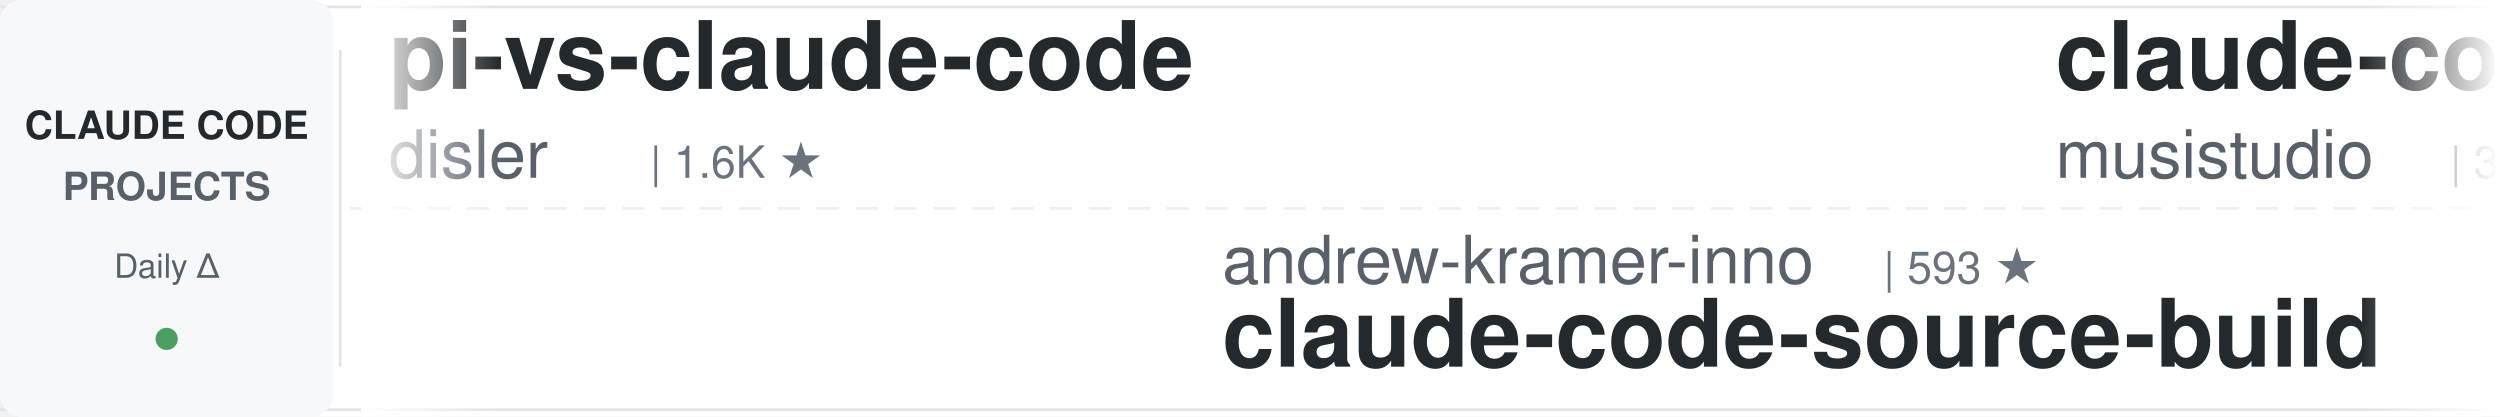
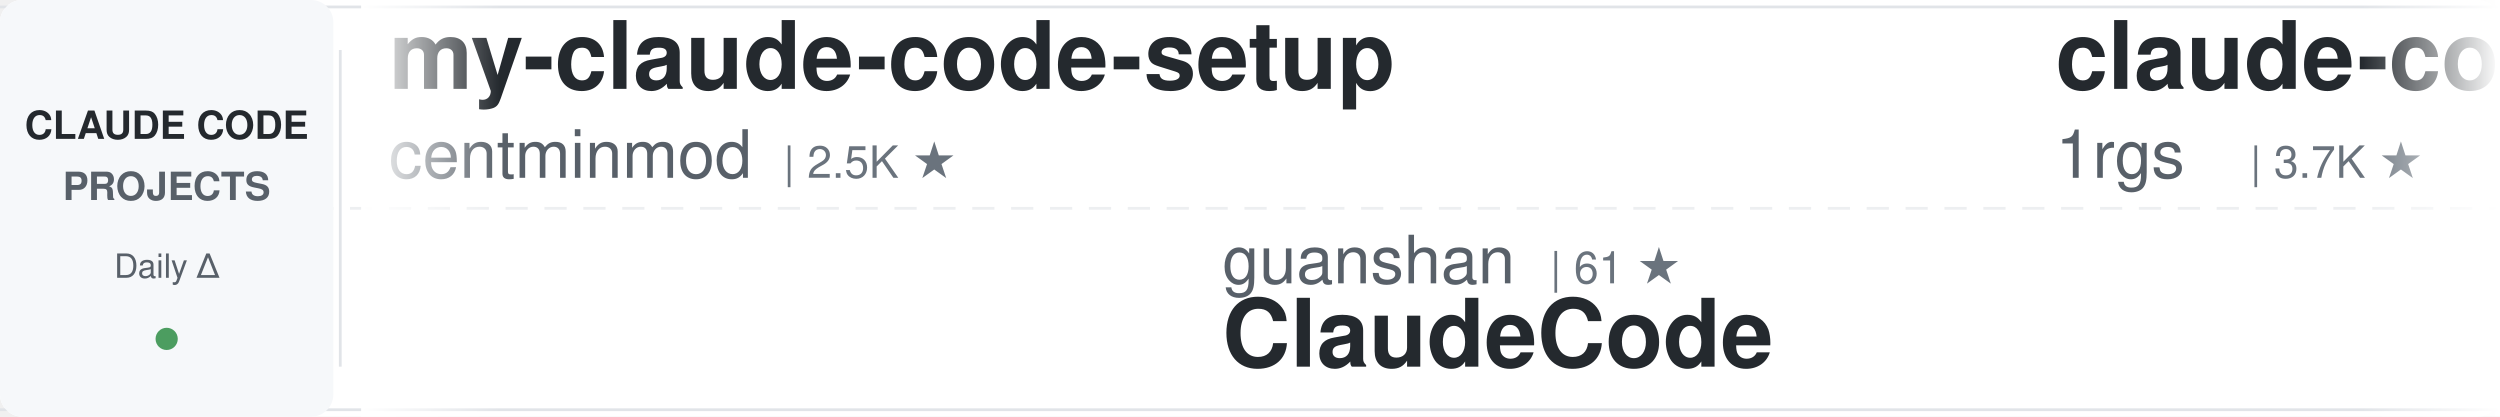
<svg xmlns="http://www.w3.org/2000/svg" width="900" height="150">
  <defs>
    <linearGradient id="awesomeLeftFade" x1="0%" y1="0%" x2="100%" y2="0%">
      <stop offset="0%" style="stop-color:#ffffff;stop-opacity:1" />
      <stop offset="100%" style="stop-color:#ffffff;stop-opacity:0" />
    </linearGradient>
    <linearGradient id="awesomeRightFade" x1="0%" y1="0%" x2="100%" y2="0%">
      <stop offset="0%" style="stop-color:#ffffff;stop-opacity:0" />
      <stop offset="100%" style="stop-color:#ffffff;stop-opacity:1" />
    </linearGradient>
  </defs>
  <rect width="900" height="150" fill="#ffffff" rx="8" />
  <rect x="0" y="2" width="900" height="1" fill="#e1e4e8" />
  <rect x="0" y="147" width="900" height="1" fill="#e1e4e8" />
  <line x1="0" y1="75" x2="900" y2="75" stroke="#e1e4e8" stroke-width="1" stroke-dasharray="8 6" opacity="0.6" />
  <rect x="0" y="0" width="120" height="150" fill="#f6f8fa" rx="8" />
  <text x="60" y="50" font-family="-apple-system, BlinkMacSystemFont, 'Segoe UI', Helvetica, Arial, sans-serif" font-size="14" font-weight="600" fill="#24292e" text-anchor="middle">CLAUDE CODE</text>
  <text x="60" y="72" font-family="-apple-system, BlinkMacSystemFont, 'Segoe UI', Helvetica, Arial, sans-serif" font-size="14" font-weight="600" fill="#586069" text-anchor="middle">PROJECTS</text>
  <text x="60" y="100" font-family="-apple-system, BlinkMacSystemFont, 'Segoe UI', Helvetica, Arial, sans-serif" font-size="12" font-weight="500" fill="#586069" text-anchor="middle">Daily Δ</text>
  <circle cx="60" cy="122" r="4" fill="#22863a" opacity="0.8" />
  <rect x="122" y="18" width="1" height="114" fill="#e1e4e8" />
  <clipPath id="awesomeTickerClip">
    <rect x="130" y="0" width="770" height="150" />
  </clipPath>
  <g clip-path="url(#awesomeTickerClip)">
    <g id="awesomeTickerItems">
      <animateTransform attributeName="transform" attributeType="XML" type="translate" from="0 0" to="-3000 0" dur="54s" repeatCount="indefinite" />
      <g transform="translate(0, 0)">
+         <text x="140" y="32" font-family="-apple-system, BlinkMacSystemFont, 'Segoe UI', Helvetica, Arial, sans-serif" font-size="34" font-weight="600" fill="#24292e">my-claude-code-setup</text>
+         <text x="140" y="64" font-family="-apple-system, BlinkMacSystemFont, 'Segoe UI', Helvetica, Arial, sans-serif" font-size="24" font-weight="400" fill="#586069">centminmod</text>
+         <text x="282" y="64" font-family="-apple-system, BlinkMacSystemFont, 'Segoe UI', Helvetica, Arial, sans-serif" font-size="16" font-weight="500" fill="#6a737d">| 2.5K ★</text>
+       </g>
+       <g transform="translate(300, 0)">
+         <text x="140" y="102" font-family="-apple-system, BlinkMacSystemFont, 'Segoe UI', Helvetica, Arial, sans-serif" font-size="24" font-weight="400" fill="#586069">guanshan</text>
+         <text x="258" y="102" font-family="-apple-system, BlinkMacSystemFont, 'Segoe UI', Helvetica, Arial, sans-serif" font-size="16" font-weight="500" fill="#6a737d">| 61 ★</text>
+         <text x="140" y="132" font-family="-apple-system, BlinkMacSystemFont, 'Segoe UI', Helvetica, Arial, sans-serif" font-size="34" font-weight="600" fill="#24292e">ClaudeCode</text>
+       </g>
+       <g transform="translate(600, 0)">
+         <text x="140" y="32" font-family="-apple-system, BlinkMacSystemFont, 'Segoe UI', Helvetica, Arial, sans-serif" font-size="34" font-weight="600" fill="#24292e">claude-code-proxy</text>
+         <text x="140" y="64" font-family="-apple-system, BlinkMacSystemFont, 'Segoe UI', Helvetica, Arial, sans-serif" font-size="24" font-weight="400" fill="#586069">1rgs</text>
+         <text x="210" y="64" font-family="-apple-system, BlinkMacSystemFont, 'Segoe UI', Helvetica, Arial, sans-serif" font-size="16" font-weight="500" fill="#6a737d">| 3.7K ★</text>
+       </g>
+       <g transform="translate(900, 0)">
+         <text x="140" y="102" font-family="-apple-system, BlinkMacSystemFont, 'Segoe UI', Helvetica, Arial, sans-serif" font-size="24" font-weight="400" fill="#586069">pengchengneo</text>
+         <text x="306" y="102" font-family="-apple-system, BlinkMacSystemFont, 'Segoe UI', Helvetica, Arial, sans-serif" font-size="16" font-weight="500" fill="#6a737d">| 1.7K ★</text>
+         <text x="140" y="132" font-family="-apple-system, BlinkMacSystemFont, 'Segoe UI', Helvetica, Arial, sans-serif" font-size="34" font-weight="600" fill="#24292e">Claude-Code</text>
+       </g>
+       <g transform="translate(1200, 0)">
        <text x="140" y="32" font-family="-apple-system, BlinkMacSystemFont, 'Segoe UI', Helvetica, Arial, sans-serif" font-size="34" font-weight="600" fill="#24292e">pi-vs-claude-code</text>
        <text x="140" y="64" font-family="-apple-system, BlinkMacSystemFont, 'Segoe UI', Helvetica, Arial, sans-serif" font-size="24" font-weight="400" fill="#586069">disler</text>
        <text x="234" y="64" font-family="-apple-system, BlinkMacSystemFont, 'Segoe UI', Helvetica, Arial, sans-serif" font-size="16" font-weight="500" fill="#6a737d">| 1.6K ★</text>
      </g>
-       <g transform="translate(300, 0)">
-         <text x="140" y="102" font-family="-apple-system, BlinkMacSystemFont, 'Segoe UI', Helvetica, Arial, sans-serif" font-size="24" font-weight="400" fill="#586069">andrew-kramer-inno</text>
-         <text x="378" y="102" font-family="-apple-system, BlinkMacSystemFont, 'Segoe UI', Helvetica, Arial, sans-serif" font-size="16" font-weight="500" fill="#6a737d">| 593 ★</text>
-         <text x="140" y="132" font-family="-apple-system, BlinkMacSystemFont, 'Segoe UI', Helvetica, Arial, sans-serif" font-size="34" font-weight="600" fill="#24292e">claude-code-source-build</text>
-       </g>
-       <g transform="translate(600, 0)">
-         <text x="140" y="32" font-family="-apple-system, BlinkMacSystemFont, 'Segoe UI', Helvetica, Arial, sans-serif" font-size="34" font-weight="600" fill="#24292e">claude-code-router</text>
-         <text x="140" y="64" font-family="-apple-system, BlinkMacSystemFont, 'Segoe UI', Helvetica, Arial, sans-serif" font-size="24" font-weight="400" fill="#586069">musistudio</text>
-         <text x="282" y="64" font-family="-apple-system, BlinkMacSystemFont, 'Segoe UI', Helvetica, Arial, sans-serif" font-size="16" font-weight="500" fill="#6a737d">| 36.3K ★</text>
-         <text x="368" y="64" font-family="-apple-system, BlinkMacSystemFont, 'Segoe UI', Helvetica, Arial, sans-serif" font-size="16" font-weight="500" fill="#22863a"> +2</text>
-       </g>
-       <g transform="translate(900, 0)">
-         <text x="140" y="102" font-family="-apple-system, BlinkMacSystemFont, 'Segoe UI', Helvetica, Arial, sans-serif" font-size="24" font-weight="400" fill="#586069">ponponon</text>
-         <text x="258" y="102" font-family="-apple-system, BlinkMacSystemFont, 'Segoe UI', Helvetica, Arial, sans-serif" font-size="16" font-weight="500" fill="#6a737d">| 2.3K ★</text>
-         <text x="140" y="132" font-family="-apple-system, BlinkMacSystemFont, 'Segoe UI', Helvetica, Arial, sans-serif" font-size="34" font-weight="600" fill="#24292e">claude_code_src</text>
-       </g>
-       <g transform="translate(1200, 0)">
-         <text x="140" y="32" font-family="-apple-system, BlinkMacSystemFont, 'Segoe UI', Helvetica, Arial, sans-serif" font-size="34" font-weight="600" fill="#24292e">claude-code-hub</text>
-         <text x="140" y="64" font-family="-apple-system, BlinkMacSystemFont, 'Segoe UI', Helvetica, Arial, sans-serif" font-size="24" font-weight="400" fill="#586069">ding113</text>
-         <text x="246" y="64" font-family="-apple-system, BlinkMacSystemFont, 'Segoe UI', Helvetica, Arial, sans-serif" font-size="16" font-weight="500" fill="#6a737d">| 3.3K ★</text>
-       </g>
      <g transform="translate(1500, 0)">
-         <text x="140" y="102" font-family="-apple-system, BlinkMacSystemFont, 'Segoe UI', Helvetica, Arial, sans-serif" font-size="24" font-weight="400" fill="#586069">asgeirtj</text>
-         <text x="258" y="102" font-family="-apple-system, BlinkMacSystemFont, 'Segoe UI', Helvetica, Arial, sans-serif" font-size="16" font-weight="500" fill="#6a737d">| 61.8K ★</text>
-         <text x="344" y="102" font-family="-apple-system, BlinkMacSystemFont, 'Segoe UI', Helvetica, Arial, sans-serif" font-size="16" font-weight="500" fill="#22863a"> +30</text>
-         <text x="140" y="132" font-family="-apple-system, BlinkMacSystemFont, 'Segoe UI', Helvetica, Arial, sans-serif" font-size="34" font-weight="600" fill="#24292e">system_prompts_leaks</text>
+         <text x="140" y="102" font-family="-apple-system, BlinkMacSystemFont, 'Segoe UI', Helvetica, Arial, sans-serif" font-size="24" font-weight="400" fill="#586069">Piebald-AI</text>
+         <text x="282" y="102" font-family="-apple-system, BlinkMacSystemFont, 'Segoe UI', Helvetica, Arial, sans-serif" font-size="16" font-weight="500" fill="#6a737d">| 12.1K ★</text>
+         <text x="368" y="102" font-family="-apple-system, BlinkMacSystemFont, 'Segoe UI', Helvetica, Arial, sans-serif" font-size="16" font-weight="500" fill="#22863a"> +1</text>
+         <text x="140" y="132" font-family="-apple-system, BlinkMacSystemFont, 'Segoe UI', Helvetica, Arial, sans-serif" font-size="34" font-weight="600" fill="#24292e">claude-code-system-promp...</text>
      </g>
      <g transform="translate(1800, 0)">
-         <text x="140" y="32" font-family="-apple-system, BlinkMacSystemFont, 'Segoe UI', Helvetica, Arial, sans-serif" font-size="34" font-weight="600" fill="#24292e">claude-code-transcripts</text>
-         <text x="140" y="64" font-family="-apple-system, BlinkMacSystemFont, 'Segoe UI', Helvetica, Arial, sans-serif" font-size="24" font-weight="400" fill="#586069">simonw</text>
-         <text x="234" y="64" font-family="-apple-system, BlinkMacSystemFont, 'Segoe UI', Helvetica, Arial, sans-serif" font-size="16" font-weight="500" fill="#6a737d">| 1.6K ★</text>
+         <text x="140" y="32" font-family="-apple-system, BlinkMacSystemFont, 'Segoe UI', Helvetica, Arial, sans-serif" font-size="34" font-weight="600" fill="#24292e">claude-code-security-rev...</text>
+         <text x="140" y="64" font-family="-apple-system, BlinkMacSystemFont, 'Segoe UI', Helvetica, Arial, sans-serif" font-size="24" font-weight="400" fill="#586069">anthropics</text>
+         <text x="282" y="64" font-family="-apple-system, BlinkMacSystemFont, 'Segoe UI', Helvetica, Arial, sans-serif" font-size="16" font-weight="500" fill="#6a737d">| 5.7K ★</text>
      </g>
      <g transform="translate(2100, 0)">
-         <text x="140" y="102" font-family="-apple-system, BlinkMacSystemFont, 'Segoe UI', Helvetica, Arial, sans-serif" font-size="24" font-weight="400" fill="#586069">huangserva</text>
-         <text x="282" y="102" font-family="-apple-system, BlinkMacSystemFont, 'Segoe UI', Helvetica, Arial, sans-serif" font-size="16" font-weight="500" fill="#6a737d">| 621 ★</text>
-         <text x="140" y="132" font-family="-apple-system, BlinkMacSystemFont, 'Segoe UI', Helvetica, Arial, sans-serif" font-size="34" font-weight="600" fill="#24292e">claude-code-cli</text>
+         <text x="140" y="102" font-family="-apple-system, BlinkMacSystemFont, 'Segoe UI', Helvetica, Arial, sans-serif" font-size="24" font-weight="400" fill="#586069">FlorianBruniaux</text>
+         <text x="342" y="102" font-family="-apple-system, BlinkMacSystemFont, 'Segoe UI', Helvetica, Arial, sans-serif" font-size="16" font-weight="500" fill="#6a737d">| 5.6K ★</text>
+         <text x="419" y="102" font-family="-apple-system, BlinkMacSystemFont, 'Segoe UI', Helvetica, Arial, sans-serif" font-size="16" font-weight="500" fill="#22863a"> +2</text>
+         <text x="140" y="132" font-family="-apple-system, BlinkMacSystemFont, 'Segoe UI', Helvetica, Arial, sans-serif" font-size="34" font-weight="600" fill="#24292e">claude-code-ultimate-gui...</text>
      </g>
      <g transform="translate(2400, 0)">
-         <text x="140" y="32" font-family="-apple-system, BlinkMacSystemFont, 'Segoe UI', Helvetica, Arial, sans-serif" font-size="34" font-weight="600" fill="#24292e">awesome-claude-code-tool...</text>
-         <text x="140" y="64" font-family="-apple-system, BlinkMacSystemFont, 'Segoe UI', Helvetica, Arial, sans-serif" font-size="24" font-weight="400" fill="#586069">rohitg00</text>
-         <text x="258" y="64" font-family="-apple-system, BlinkMacSystemFont, 'Segoe UI', Helvetica, Arial, sans-serif" font-size="16" font-weight="500" fill="#6a737d">| 2.4K ★</text>
-         <text x="335" y="64" font-family="-apple-system, BlinkMacSystemFont, 'Segoe UI', Helvetica, Arial, sans-serif" font-size="16" font-weight="500" fill="#22863a"> +1</text>
+         <text x="140" y="32" font-family="-apple-system, BlinkMacSystemFont, 'Segoe UI', Helvetica, Arial, sans-serif" font-size="34" font-weight="600" fill="#24292e">claude-code-workflows</text>
+         <text x="140" y="64" font-family="-apple-system, BlinkMacSystemFont, 'Segoe UI', Helvetica, Arial, sans-serif" font-size="24" font-weight="400" fill="#586069">OneRedOak</text>
+         <text x="270" y="64" font-family="-apple-system, BlinkMacSystemFont, 'Segoe UI', Helvetica, Arial, sans-serif" font-size="16" font-weight="500" fill="#6a737d">| 3.9K ★</text>
      </g>
      <g transform="translate(2700, 0)">
-         <text x="140" y="102" font-family="-apple-system, BlinkMacSystemFont, 'Segoe UI', Helvetica, Arial, sans-serif" font-size="24" font-weight="400" fill="#586069">Windy3f3f3f3f</text>
-         <text x="318" y="102" font-family="-apple-system, BlinkMacSystemFont, 'Segoe UI', Helvetica, Arial, sans-serif" font-size="16" font-weight="500" fill="#6a737d">| 2.5K ★</text>
-         <text x="395" y="102" font-family="-apple-system, BlinkMacSystemFont, 'Segoe UI', Helvetica, Arial, sans-serif" font-size="16" font-weight="500" fill="#22863a"> +1</text>
-         <text x="140" y="132" font-family="-apple-system, BlinkMacSystemFont, 'Segoe UI', Helvetica, Arial, sans-serif" font-size="34" font-weight="600" fill="#24292e">claude-code-from-scratch</text>
+         <text x="140" y="102" font-family="-apple-system, BlinkMacSystemFont, 'Segoe UI', Helvetica, Arial, sans-serif" font-size="24" font-weight="400" fill="#586069">Maciek-roboblog</text>
+         <text x="342" y="102" font-family="-apple-system, BlinkMacSystemFont, 'Segoe UI', Helvetica, Arial, sans-serif" font-size="16" font-weight="500" fill="#6a737d">| 8.6K ★</text>
+         <text x="419" y="102" font-family="-apple-system, BlinkMacSystemFont, 'Segoe UI', Helvetica, Arial, sans-serif" font-size="16" font-weight="500" fill="#22863a"> +1</text>
+         <text x="140" y="132" font-family="-apple-system, BlinkMacSystemFont, 'Segoe UI', Helvetica, Arial, sans-serif" font-size="34" font-weight="600" fill="#24292e">Claude-Code-Usage-Monito...</text>
      </g>
      <g transform="translate(3000, 0)">
-         <text x="140" y="32" font-family="-apple-system, BlinkMacSystemFont, 'Segoe UI', Helvetica, Arial, sans-serif" font-size="34" font-weight="600" fill="#24292e">pi-vs-claude-code</text>
-         <text x="140" y="64" font-family="-apple-system, BlinkMacSystemFont, 'Segoe UI', Helvetica, Arial, sans-serif" font-size="24" font-weight="400" fill="#586069">disler</text>
-         <text x="234" y="64" font-family="-apple-system, BlinkMacSystemFont, 'Segoe UI', Helvetica, Arial, sans-serif" font-size="16" font-weight="500" fill="#6a737d">| 1.6K ★</text>
+         <text x="140" y="32" font-family="-apple-system, BlinkMacSystemFont, 'Segoe UI', Helvetica, Arial, sans-serif" font-size="34" font-weight="600" fill="#24292e">my-claude-code-setup</text>
+         <text x="140" y="64" font-family="-apple-system, BlinkMacSystemFont, 'Segoe UI', Helvetica, Arial, sans-serif" font-size="24" font-weight="400" fill="#586069">centminmod</text>
+         <text x="282" y="64" font-family="-apple-system, BlinkMacSystemFont, 'Segoe UI', Helvetica, Arial, sans-serif" font-size="16" font-weight="500" fill="#6a737d">| 2.5K ★</text>
      </g>
      <g transform="translate(3300, 0)">
-         <text x="140" y="102" font-family="-apple-system, BlinkMacSystemFont, 'Segoe UI', Helvetica, Arial, sans-serif" font-size="24" font-weight="400" fill="#586069">andrew-kramer-inno</text>
-         <text x="378" y="102" font-family="-apple-system, BlinkMacSystemFont, 'Segoe UI', Helvetica, Arial, sans-serif" font-size="16" font-weight="500" fill="#6a737d">| 593 ★</text>
-         <text x="140" y="132" font-family="-apple-system, BlinkMacSystemFont, 'Segoe UI', Helvetica, Arial, sans-serif" font-size="34" font-weight="600" fill="#24292e">claude-code-source-build</text>
+         <text x="140" y="102" font-family="-apple-system, BlinkMacSystemFont, 'Segoe UI', Helvetica, Arial, sans-serif" font-size="24" font-weight="400" fill="#586069">guanshan</text>
+         <text x="258" y="102" font-family="-apple-system, BlinkMacSystemFont, 'Segoe UI', Helvetica, Arial, sans-serif" font-size="16" font-weight="500" fill="#6a737d">| 61 ★</text>
+         <text x="140" y="132" font-family="-apple-system, BlinkMacSystemFont, 'Segoe UI', Helvetica, Arial, sans-serif" font-size="34" font-weight="600" fill="#24292e">ClaudeCode</text>
      </g>
      <g transform="translate(3600, 0)">
-         <text x="140" y="32" font-family="-apple-system, BlinkMacSystemFont, 'Segoe UI', Helvetica, Arial, sans-serif" font-size="34" font-weight="600" fill="#24292e">claude-code-router</text>
-         <text x="140" y="64" font-family="-apple-system, BlinkMacSystemFont, 'Segoe UI', Helvetica, Arial, sans-serif" font-size="24" font-weight="400" fill="#586069">musistudio</text>
-         <text x="282" y="64" font-family="-apple-system, BlinkMacSystemFont, 'Segoe UI', Helvetica, Arial, sans-serif" font-size="16" font-weight="500" fill="#6a737d">| 36.3K ★</text>
-         <text x="368" y="64" font-family="-apple-system, BlinkMacSystemFont, 'Segoe UI', Helvetica, Arial, sans-serif" font-size="16" font-weight="500" fill="#22863a"> +2</text>
+         <text x="140" y="32" font-family="-apple-system, BlinkMacSystemFont, 'Segoe UI', Helvetica, Arial, sans-serif" font-size="34" font-weight="600" fill="#24292e">claude-code-proxy</text>
+         <text x="140" y="64" font-family="-apple-system, BlinkMacSystemFont, 'Segoe UI', Helvetica, Arial, sans-serif" font-size="24" font-weight="400" fill="#586069">1rgs</text>
+         <text x="210" y="64" font-family="-apple-system, BlinkMacSystemFont, 'Segoe UI', Helvetica, Arial, sans-serif" font-size="16" font-weight="500" fill="#6a737d">| 3.7K ★</text>
      </g>
      <g transform="translate(3900, 0)">
-         <text x="140" y="102" font-family="-apple-system, BlinkMacSystemFont, 'Segoe UI', Helvetica, Arial, sans-serif" font-size="24" font-weight="400" fill="#586069">ponponon</text>
-         <text x="258" y="102" font-family="-apple-system, BlinkMacSystemFont, 'Segoe UI', Helvetica, Arial, sans-serif" font-size="16" font-weight="500" fill="#6a737d">| 2.3K ★</text>
-         <text x="140" y="132" font-family="-apple-system, BlinkMacSystemFont, 'Segoe UI', Helvetica, Arial, sans-serif" font-size="34" font-weight="600" fill="#24292e">claude_code_src</text>
+         <text x="140" y="102" font-family="-apple-system, BlinkMacSystemFont, 'Segoe UI', Helvetica, Arial, sans-serif" font-size="24" font-weight="400" fill="#586069">pengchengneo</text>
+         <text x="306" y="102" font-family="-apple-system, BlinkMacSystemFont, 'Segoe UI', Helvetica, Arial, sans-serif" font-size="16" font-weight="500" fill="#6a737d">| 1.7K ★</text>
+         <text x="140" y="132" font-family="-apple-system, BlinkMacSystemFont, 'Segoe UI', Helvetica, Arial, sans-serif" font-size="34" font-weight="600" fill="#24292e">Claude-Code</text>
      </g>
    </g>
  </g>
  <rect x="130" y="0" width="50" height="150" fill="url(#awesomeLeftFade)" />
  <rect x="850" y="0" width="50" height="150" fill="url(#awesomeRightFade)" />
</svg>
